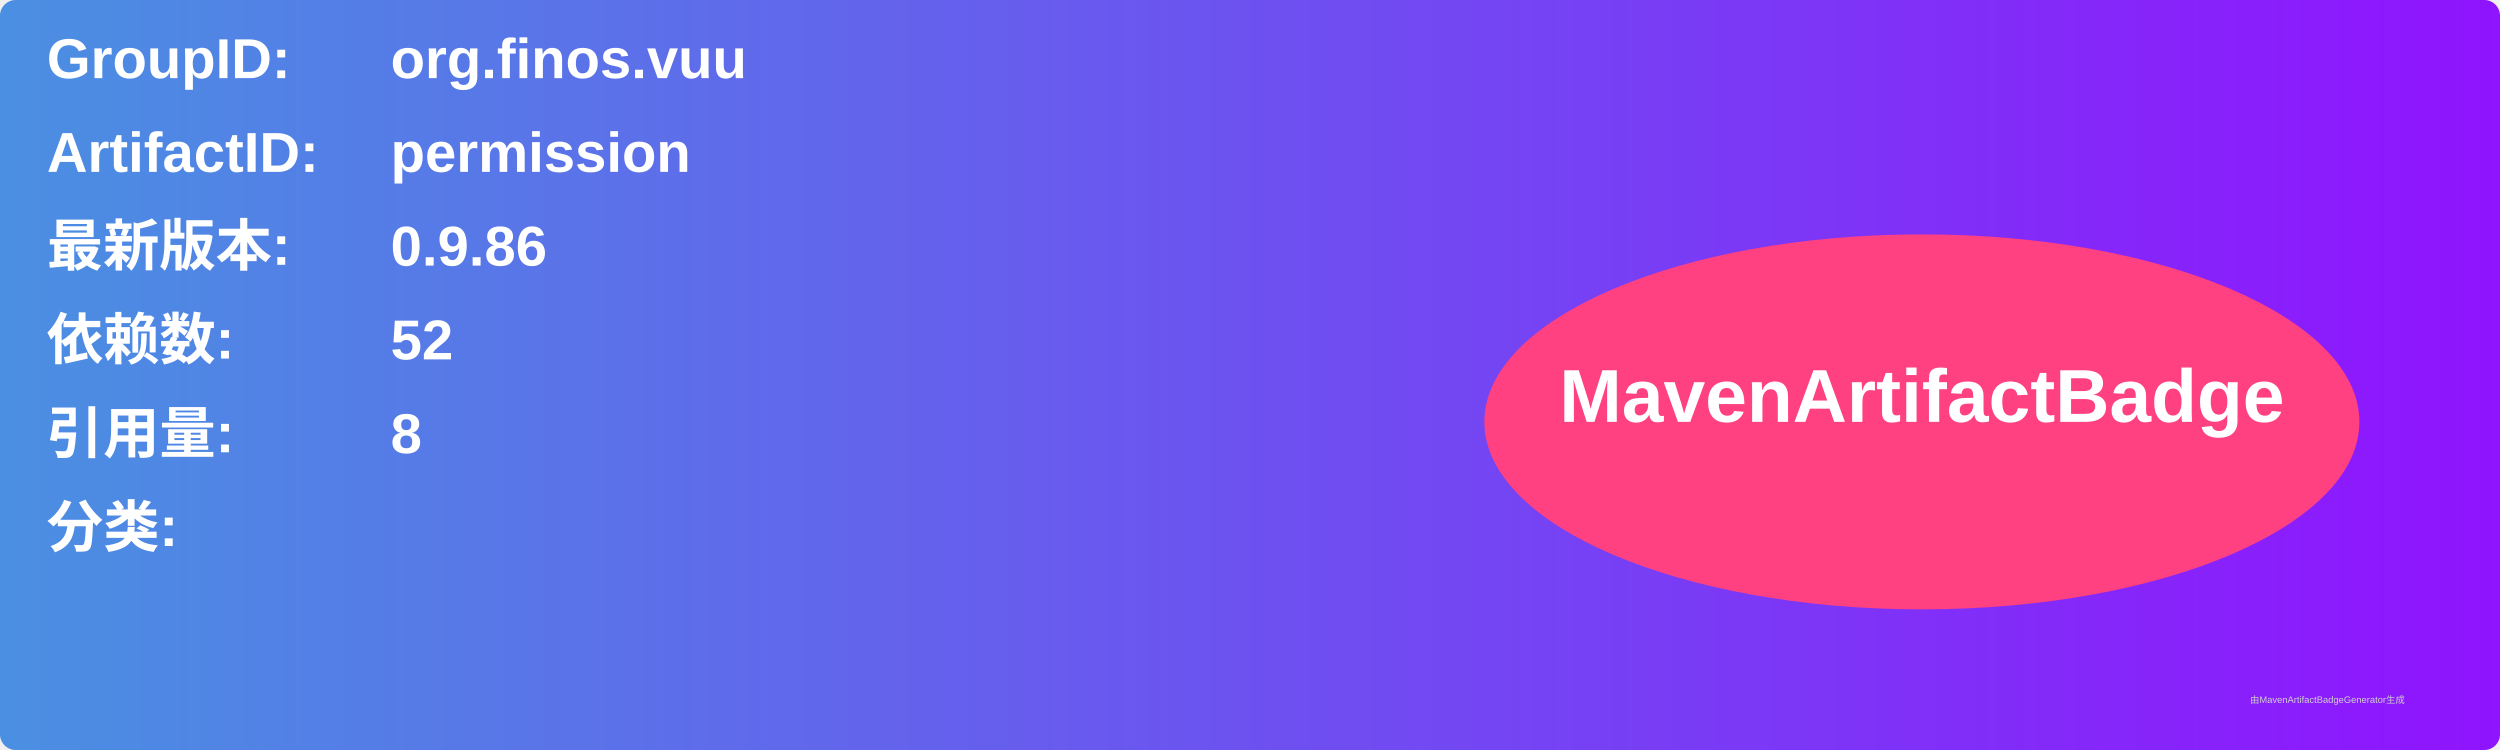
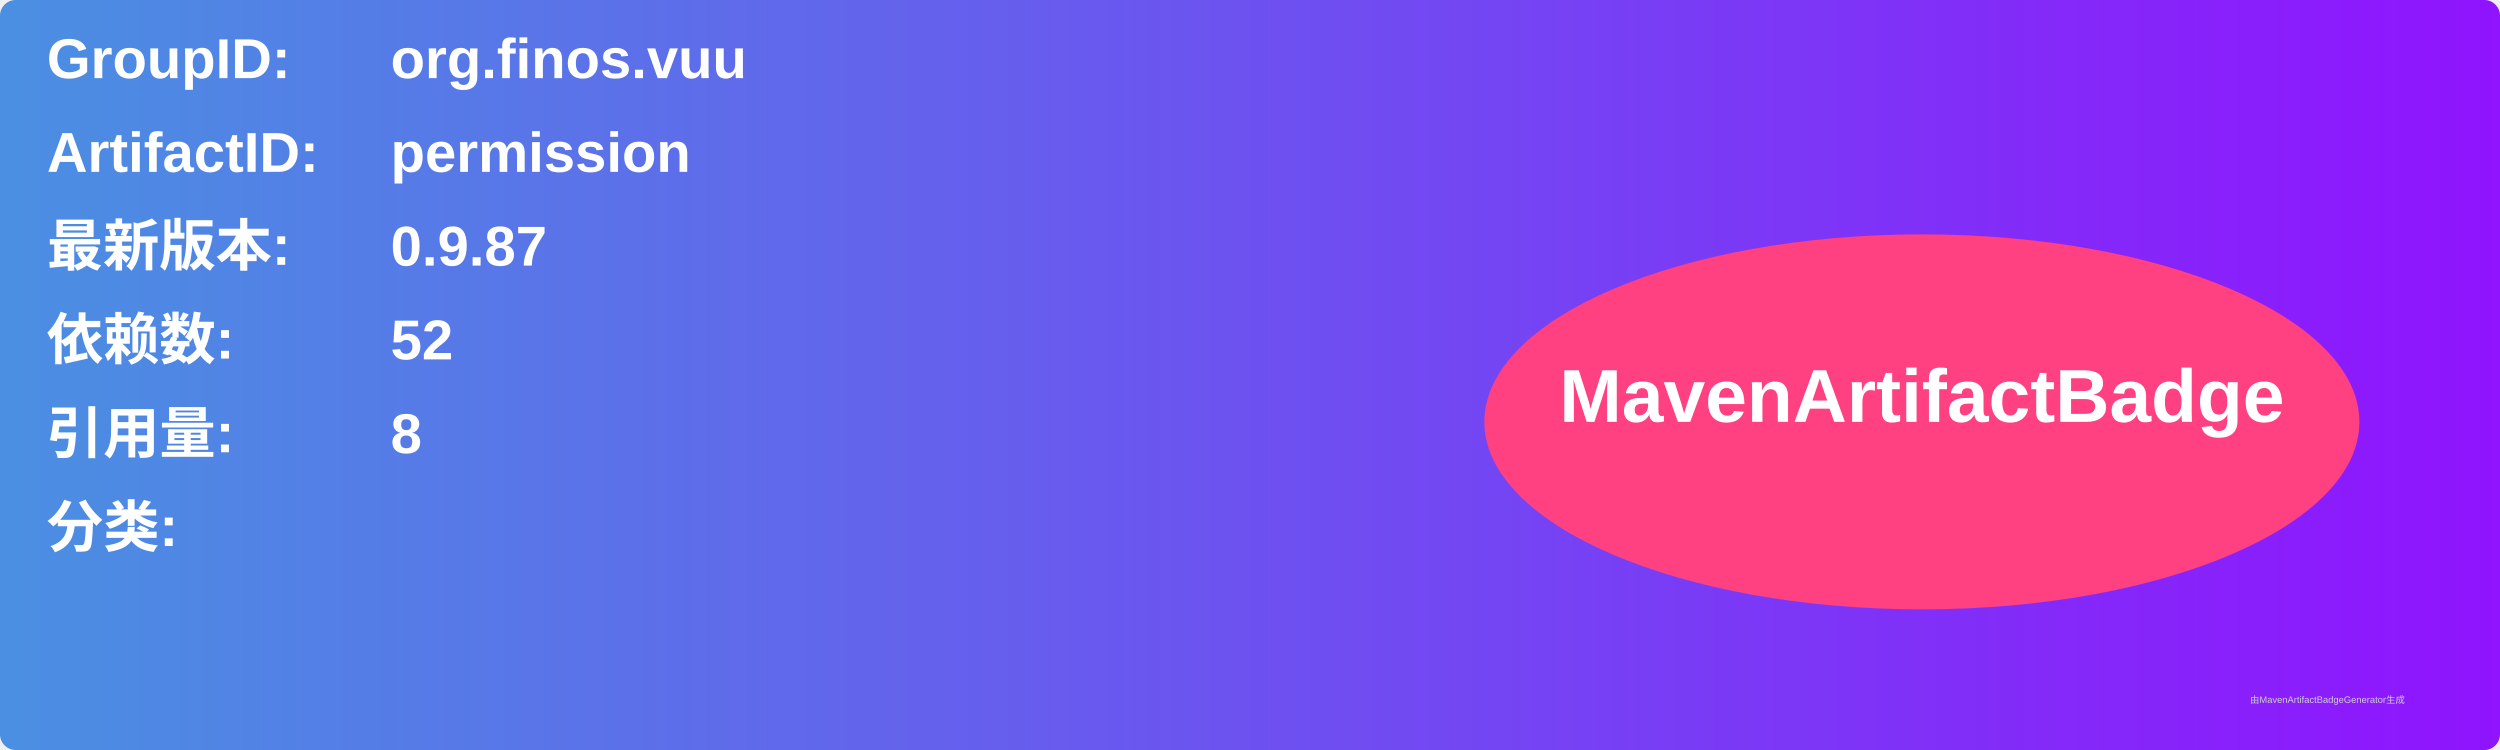
<svg xmlns="http://www.w3.org/2000/svg" width="800" height="240" viewBox="0 0 800 240">
  <linearGradient id="grad" x1="0%" y1="0%" x2="100%" y2="0%">
    <stop offset="0%" stop-color="#4a90e2" />
    <stop offset="100%" stop-color="#9013fe" />
  </linearGradient>
  <rect width="100%" height="100%" rx="5" ry="5" fill="url(#grad)" />
  <g transform="translate(15, 15)">
    <text x="0" y="10" font-family="Arial" font-size="18" fill="white" font-weight="bold" width="260">GroupID:</text>
    <text x="110" y="10" font-family="Arial" font-size="18" fill="white" font-weight="bold" width="460">org.finos.vuu</text>
    <text x="0" y="40" font-family="Arial" font-size="18" fill="white" font-weight="bold" width="260">ArtifactID:</text>
    <text x="110" y="40" font-family="Arial" font-size="18" fill="white" font-weight="bold" width="460">permission</text>
    <text x="0" y="70" font-family="Arial" font-size="18" fill="white" font-weight="bold">最新版本:</text>
    <text x="110" y="70" font-family="Arial" font-size="18" fill="white" font-weight="bold">
-       <tspan font-weight="bold">0.9.86</tspan>
+       <tspan font-weight="bold">0.9.87</tspan>
    </text>
    <text x="0" y="100" font-family="Arial" font-size="18" fill="white" font-weight="bold">依赖数: </text>
    <text x="110" y="100" font-family="Arial" font-size="18" fill="white">
      <tspan font-weight="bold">52</tspan>
    </text>
    <text x="0" y="130" font-family="Arial" font-size="18" fill="white" font-weight="bold">引用量: </text>
    <text x="110" y="130" font-family="Arial" font-size="18" fill="white">
      <tspan font-weight="bold">8</tspan>
    </text>
    <text x="0" y="160" font-family="Arial" font-size="18" fill="white" font-weight="bold">分类:</text>
    <text x="10" y="190" font-family="Arial" font-size="10" fill="white">
      <tspan font-weight="bold" />
    </text>
    <ellipse cx="600" cy="120" rx="140" ry="60" fill="#ff4081" />
    <text x="600" y="120" text-anchor="middle" font-family="Arial" font-size="24" fill="white" font-weight="bold">MavenArtifactBadge</text>
  </g>
  <text x="720" y="225" font-family="Arial" font-size="3" fill="#d0d0d0">由MavenArtifactBadgeGenerator生成</text>
</svg>
